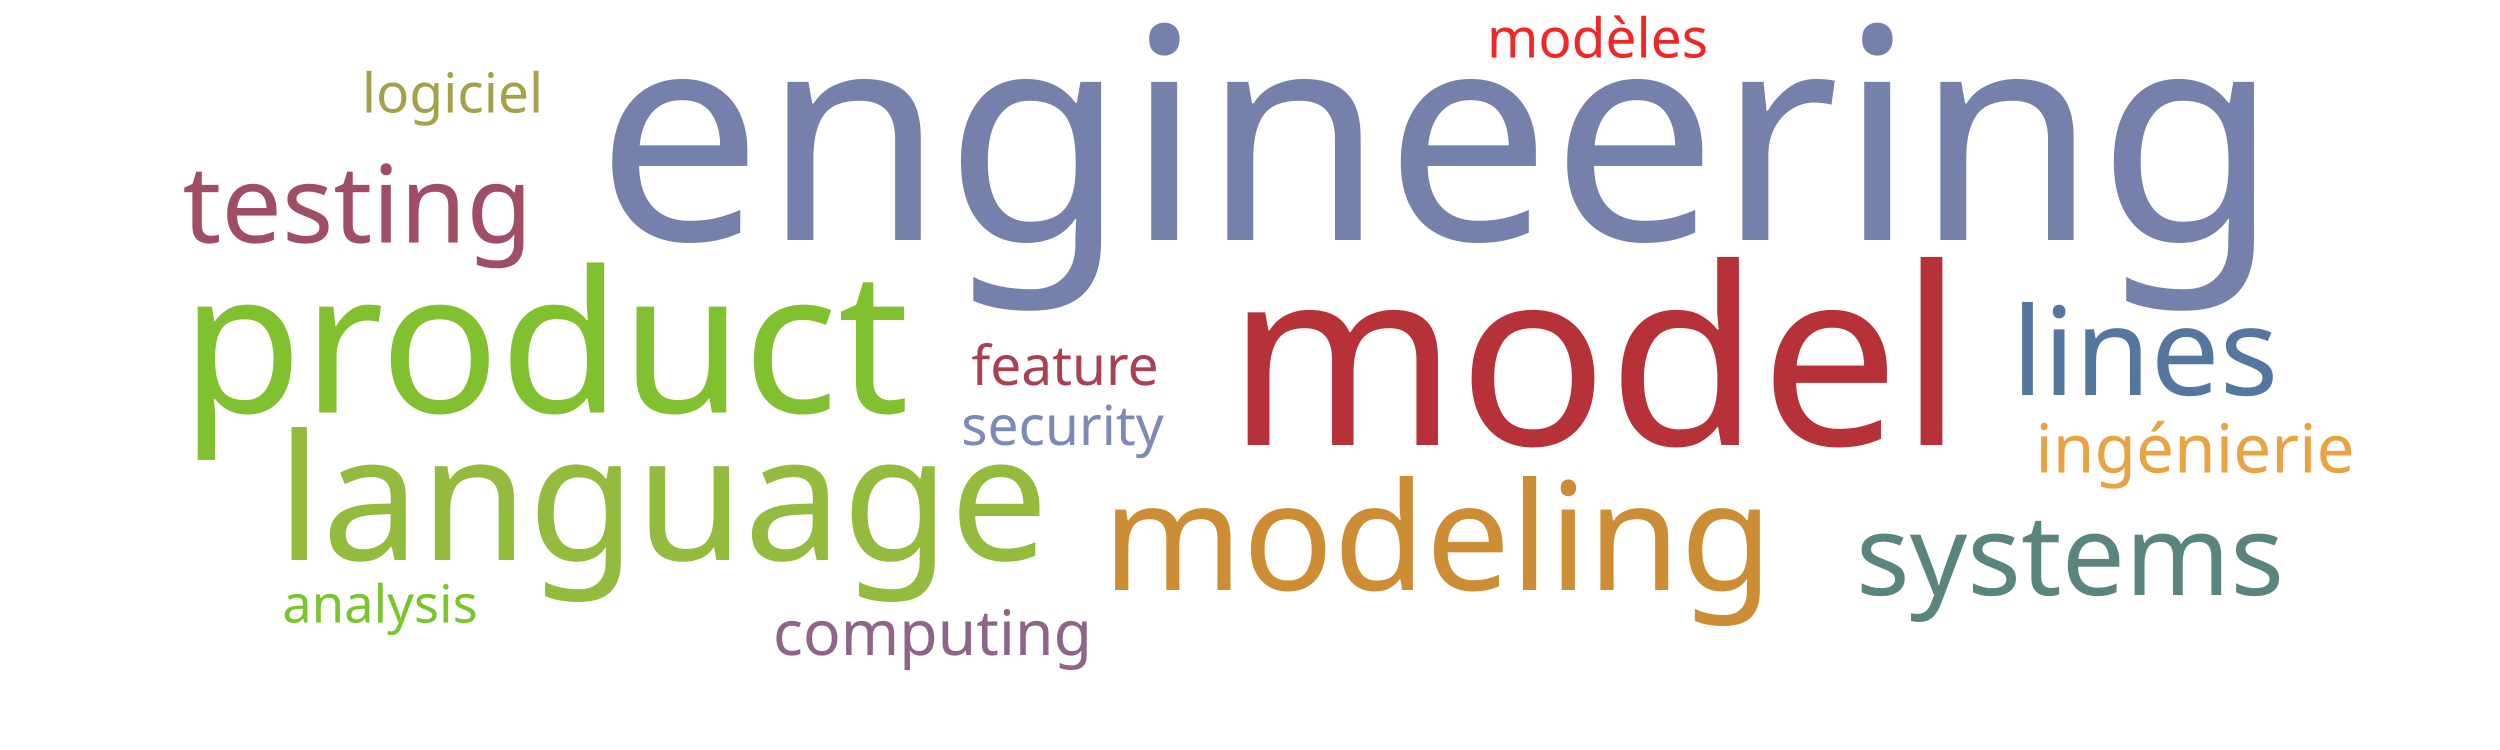
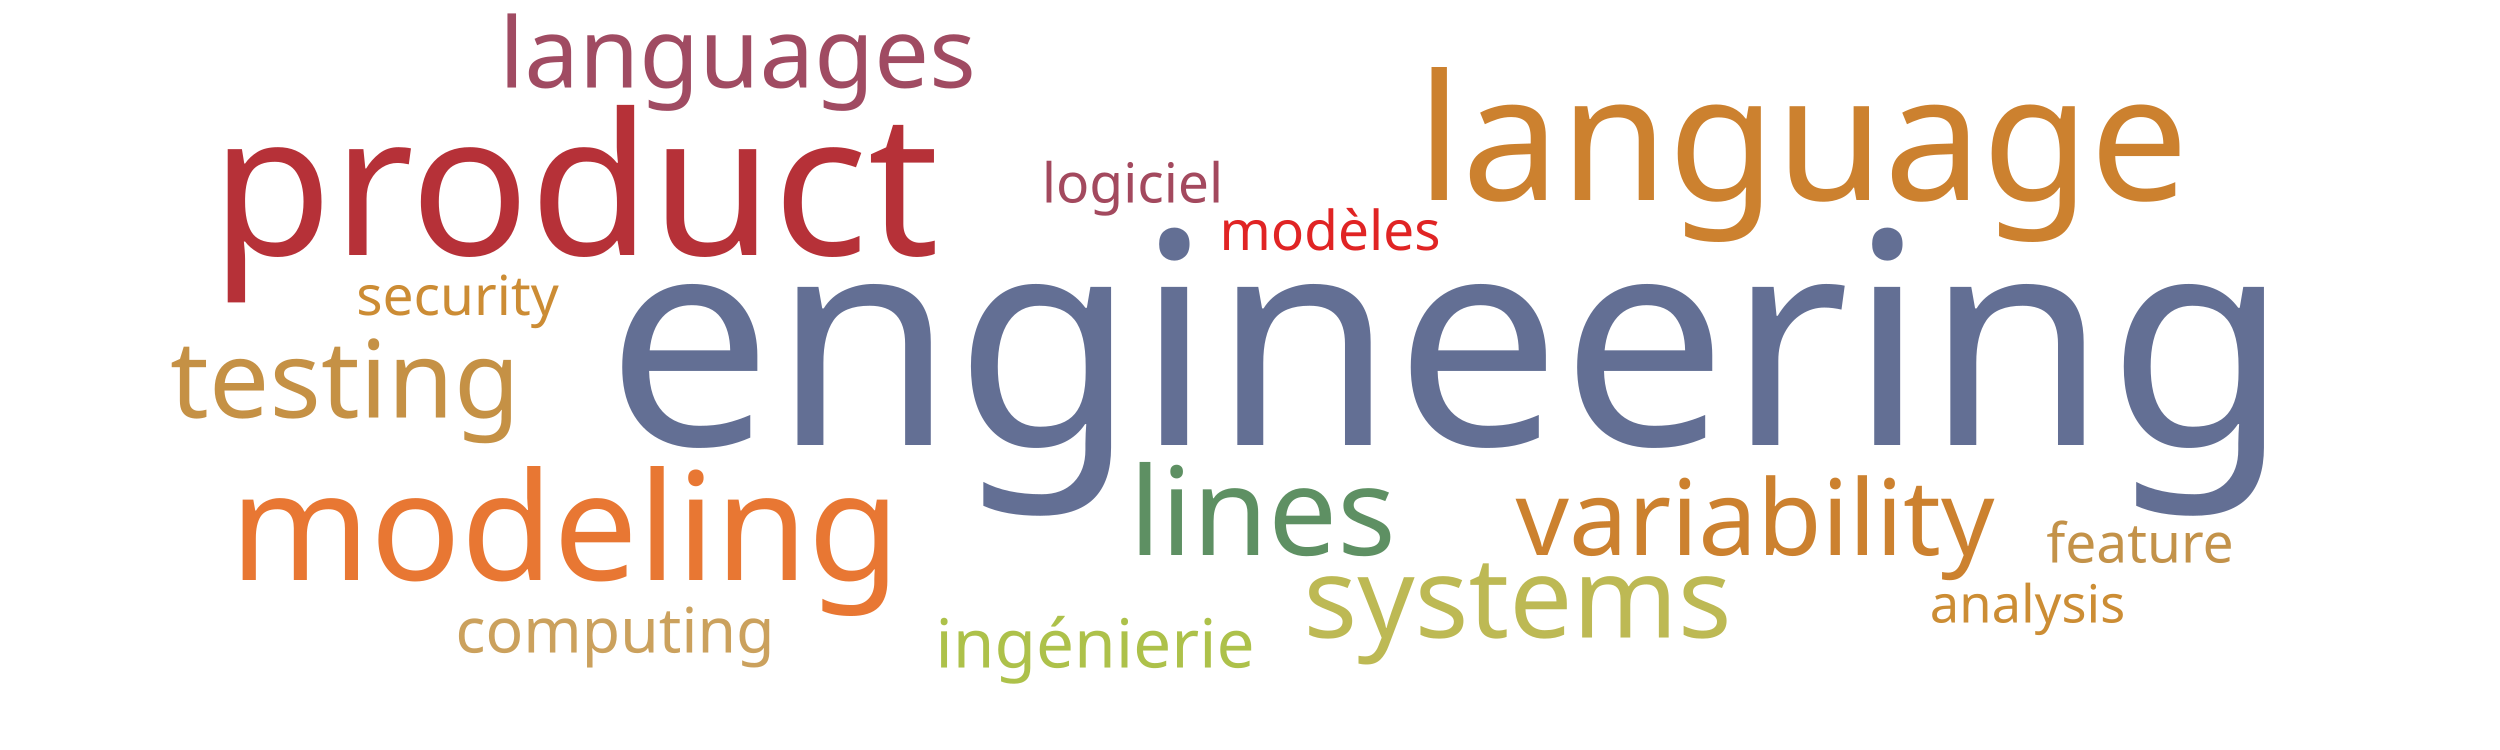
<svg xmlns="http://www.w3.org/2000/svg" width="1000" height="300">
  <g transform="translate(500, 150)">
-     <text text-anchor="middle" style="font-family: Impact; font-size: 118px; fill: #7581ab" transform="translate(75,-54)rotate(0)">engineering</text>
-     <text text-anchor="middle" style="font-family: Impact; font-size: 99px; fill: #b63138" transform="translate(138,28)rotate(0)">model</text>
-     <text text-anchor="middle" style="font-family: Impact; font-size: 79px; fill: #81c130" transform="translate(-282,15)rotate(0)">product</text>
-     <text text-anchor="middle" style="font-family: Impact; font-size: 70px; fill: #93bb3e" transform="translate(-235,74)rotate(0)">language</text>
-     <text text-anchor="middle" style="font-family: Impact; font-size: 60px; fill: #cc8d34" transform="translate(75,86)rotate(0)">modeling</text>
-     <text text-anchor="middle" style="font-family: Impact; font-size: 49px; fill: #55769e" transform="translate(358,8)rotate(0)">lines</text>
-     <text text-anchor="middle" style="font-family: Impact; font-size: 45px; fill: #5a847e" transform="translate(328,88)rotate(0)">systems</text>
-     <text text-anchor="middle" style="font-family: Impact; font-size: 43px; fill: #9f4e66" transform="translate(-357,-53)rotate(0)">testing</text>
-     <text text-anchor="middle" style="font-family: Impact; font-size: 27px; fill: #e8a444" transform="translate(378,39)rotate(0)">ingénierie</text>
-     <text text-anchor="middle" style="font-family: Impact; font-size: 25px; fill: #8e6488" transform="translate(-127,112)rotate(0)">computing</text>
-     <text text-anchor="middle" style="font-family: Impact; font-size: 22px; fill: #7d89b7" transform="translate(-75,28)rotate(0)">security</text>
-     <text text-anchor="middle" style="font-family: Impact; font-size: 22px; fill: #a84152" transform="translate(-74,4)rotate(0)">feature</text>
-     <text text-anchor="middle" style="font-family: Impact; font-size: 22px; fill: #ef2727" transform="translate(139,-127)rotate(0)">modèles</text>
-     <text text-anchor="middle" style="font-family: Impact; font-size: 22px; fill: #a5a14a" transform="translate(-319,-105)rotate(0)">logiciel</text>
-     <text text-anchor="middle" style="font-family: Impact; font-size: 21px; fill: #7ac52c" transform="translate(-348,99)rotate(0)">analysis</text>
+     <text text-anchor="middle" style="font-family: Impact; font-size: 118px; fill: #636f94" transform="translate(79,28)rotate(0)">engineering</text>
+     <text text-anchor="middle" style="font-family: Impact; font-size: 79px; fill: #b63138" transform="translate(-270,-48)rotate(0)">product</text>
+     <text text-anchor="middle" style="font-family: Impact; font-size: 70px; fill: #cc812f" transform="translate(221,-70)rotate(0)">language</text>
+     <text text-anchor="middle" style="font-family: Impact; font-size: 60px; fill: #e87733" transform="translate(-274,82)rotate(0)">modeling</text>
+     <text text-anchor="middle" style="font-family: Impact; font-size: 49px; fill: #5e9063" transform="translate(5,72)rotate(0)">lines</text>
+     <text text-anchor="middle" style="font-family: Impact; font-size: 45px; fill: #bdb954" transform="translate(107,105)rotate(0)">systems</text>
+     <text text-anchor="middle" style="font-family: Impact; font-size: 43px; fill: #c59145" transform="translate(-362,17)rotate(0)">testing</text>
+     <text text-anchor="middle" style="font-family: Impact; font-size: 42px; fill: #cc812f" transform="translate(202,72)rotate(0)">variability</text>
+     <text text-anchor="middle" style="font-family: Impact; font-size: 39px; fill: #a04b62" transform="translate(-205,-115)rotate(0)">languages</text>
+     <text text-anchor="middle" style="font-family: Impact; font-size: 27px; fill: #adc14a" transform="translate(-62,117)rotate(0)">ingénierie</text>
+     <text text-anchor="middle" style="font-family: Impact; font-size: 25px; fill: #cba15d" transform="translate(-254,111)rotate(0)">computing</text>
+     <text text-anchor="middle" style="font-family: Impact; font-size: 22px; fill: #cc8c34" transform="translate(-317,-24)rotate(0)">security</text>
+     <text text-anchor="middle" style="font-family: Impact; font-size: 22px; fill: #c39249" transform="translate(356,75)rotate(0)">feature</text>
+     <text text-anchor="middle" style="font-family: Impact; font-size: 22px; fill: #e02424" transform="translate(32,-50)rotate(0)">modèles</text>
+     <text text-anchor="middle" style="font-family: Impact; font-size: 22px; fill: #a3495e" transform="translate(-47,-69)rotate(0)">logiciel</text>
+     <text text-anchor="middle" style="font-family: Impact; font-size: 21px; fill: #cc8d34" transform="translate(311,99)rotate(0)">analysis</text>
  </g>
</svg>
